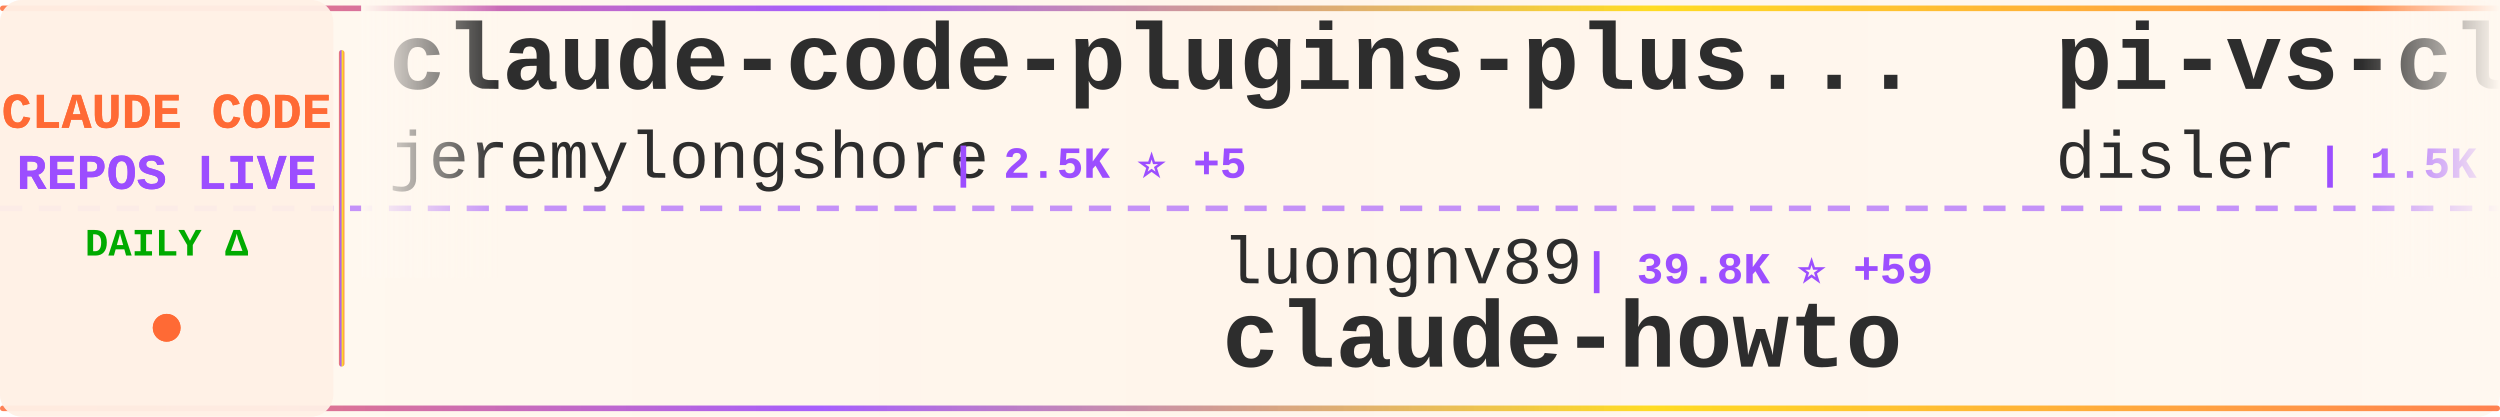
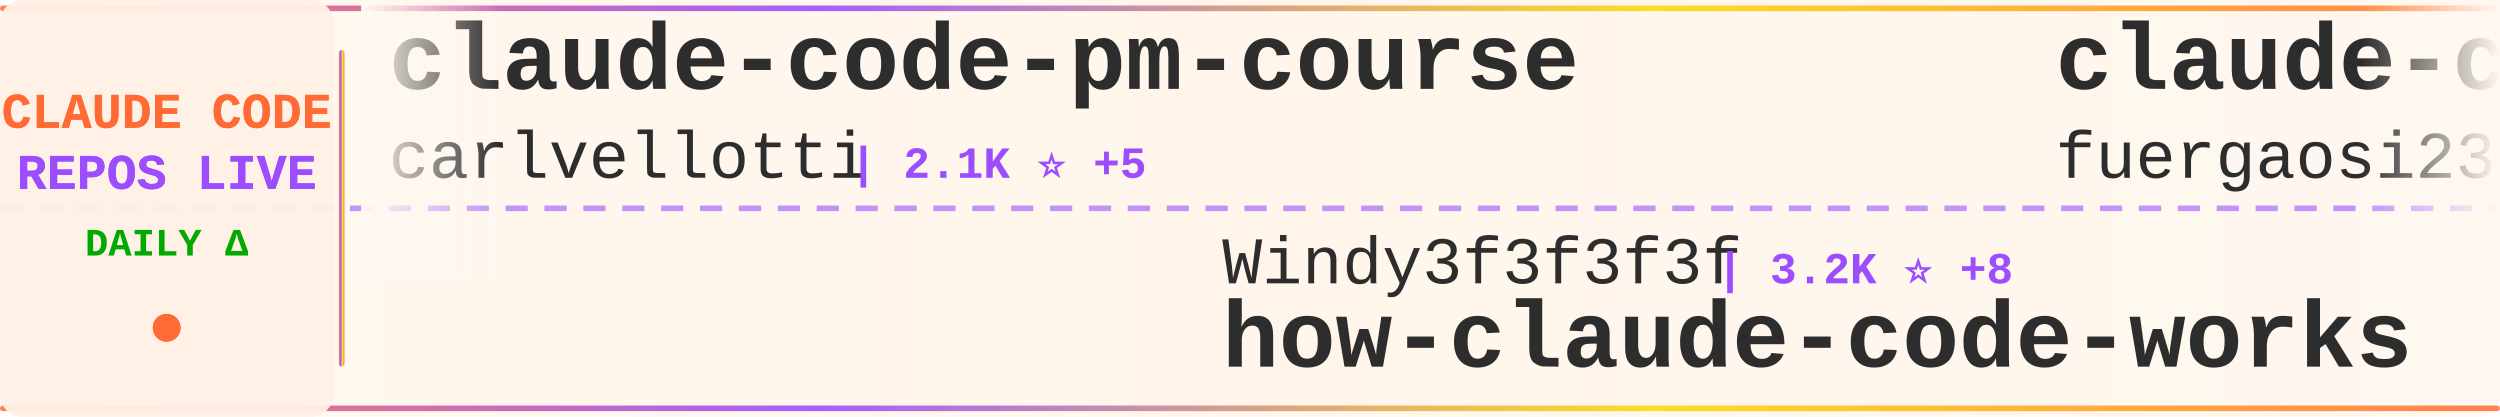
<svg xmlns="http://www.w3.org/2000/svg" width="900" height="150">
  <defs>
    <linearGradient id="tickerBg" x1="0%" y1="0%" x2="100%" y2="0%">
      <stop offset="0%" style="stop-color:#fff8f0;stop-opacity:0.98" />
      <stop offset="50%" style="stop-color:#fff5eb;stop-opacity:1" />
      <stop offset="100%" style="stop-color:#fff8f0;stop-opacity:0.98" />
    </linearGradient>
    <linearGradient id="borderGrad" x1="0%" y1="0%" x2="100%" y2="0%">
      <stop offset="0%" style="stop-color:#FF6B35;stop-opacity:0.85">
        <animate attributeName="stop-opacity" values="0.85;1;0.85" dur="2s" repeatCount="indefinite" />
      </stop>
      <stop offset="33%" style="stop-color:#9C4EFF;stop-opacity:0.9">
        <animate attributeName="stop-opacity" values="0.9;1;0.9" dur="2.2s" repeatCount="indefinite" />
      </stop>
      <stop offset="66%" style="stop-color:#FFD700;stop-opacity:0.85">
        <animate attributeName="stop-opacity" values="0.85;1;0.85" dur="1.8s" repeatCount="indefinite" />
      </stop>
      <stop offset="100%" style="stop-color:#FF6B35;stop-opacity:0.85">
        <animate attributeName="stop-opacity" values="0.85;1;0.85" dur="2s" repeatCount="indefinite" />
      </stop>
    </linearGradient>
    <filter id="textGlow">
      <feGaussianBlur stdDeviation="0.15" result="coloredBlur" />
      <feMerge>
        <feMergeNode in="coloredBlur" />
        <feMergeNode in="SourceGraphic" />
      </feMerge>
    </filter>
    <filter id="metricGlow">
      <feGaussianBlur stdDeviation="0.2" result="coloredBlur" />
      <feMerge>
        <feMergeNode in="coloredBlur" />
        <feMergeNode in="SourceGraphic" />
      </feMerge>
    </filter>
    <linearGradient id="leftFade" x1="0%" y1="0%" x2="100%" y2="0%">
      <stop offset="0%" style="stop-color:#fff8f0;stop-opacity:1" />
      <stop offset="100%" style="stop-color:#fff8f0;stop-opacity:0" />
    </linearGradient>
    <linearGradient id="rightFade" x1="0%" y1="0%" x2="100%" y2="0%">
      <stop offset="0%" style="stop-color:#fff8f0;stop-opacity:0" />
      <stop offset="100%" style="stop-color:#fff8f0;stop-opacity:1" />
    </linearGradient>
  </defs>
  <rect width="900" height="150" fill="url(#tickerBg)" rx="8" />
  <rect x="0" y="2" width="900" height="2" fill="url(#borderGrad)" rx="1" />
  <rect x="0" y="146" width="900" height="2" fill="url(#borderGrad)" rx="1" />
  <line x1="0" y1="75" x2="900" y2="75" stroke="#9C4EFF" stroke-width="2" stroke-dasharray="8 6" opacity="0.6" />
  <rect x="0" y="0" width="120" height="150" fill="#fff0e6" opacity="0.95" rx="8" />
  <text x="60" y="46" font-family="'Courier New', monospace" font-size="18" font-weight="bold" fill="#FF6B35" text-anchor="middle" filter="url(#textGlow)">
    CLAUDE CODE
  </text>
  <text x="60" y="68" font-family="'Courier New', monospace" font-size="18" font-weight="bold" fill="#9C4EFF" text-anchor="middle" filter="url(#textGlow)">
    REPOS LIVE
  </text>
  <text x="60" y="92" font-family="'Courier New', monospace" font-size="14" font-weight="bold" fill="#00aa00" text-anchor="middle">
    DAILY Δ
  </text>
  <circle cx="60" cy="118" r="5" fill="#FF6B35" filter="url(#metricGlow)">
    <animate attributeName="r" values="4;6;4" dur="1.5s" repeatCount="indefinite" />
    <animate attributeName="opacity" values="0.6;1;0.6" dur="1.5s" repeatCount="indefinite" />
  </circle>
  <rect x="122" y="18" width="2" height="114" fill="url(#borderGrad)" rx="1" />
  <clipPath id="tickerClip">
    <rect x="130" y="0" width="770" height="150" />
  </clipPath>
  <g clip-path="url(#tickerClip)">
    <g id="tickerItems">
      <animateTransform attributeName="transform" attributeType="XML" type="translate" from="0 0" to="-3000 0" dur="54s" repeatCount="indefinite" />
      <g transform="translate(0, 0)">
-         <text x="140" y="32" font-family="'Courier New', monospace" font-size="34" font-weight="bold" fill="#2d2d2d">claude-code-plugins-plus...</text>
-         <text x="140" y="64" font-family="'Courier New', monospace" font-size="24" font-weight="normal" fill="#2d2d2d" opacity="1.0">jeremylongshore</text>
-         <text x="342" y="64" font-family="'Courier New', monospace" font-size="16" font-weight="bold" fill="#9C4EFF"> | 2.5K ⭐ +5</text>
+         <text x="140" y="32" font-family="'Courier New', monospace" font-size="34" font-weight="bold" fill="#2d2d2d">claude-code-pm-course</text>
+         <text x="140" y="64" font-family="'Courier New', monospace" font-size="24" font-weight="normal" fill="#2d2d2d" opacity="1.0">carlvellotti</text>
+         <text x="306" y="64" font-family="'Courier New', monospace" font-size="16" font-weight="bold" fill="#9C4EFF"> | 2.1K ⭐ +5</text>
      </g>
      <g transform="translate(300, 0)">
-         <text x="140" y="102" font-family="'Courier New', monospace" font-size="24" font-weight="normal" fill="#2d2d2d" opacity="1.0">luongnv89</text>
-         <text x="270" y="102" font-family="'Courier New', monospace" font-size="16" font-weight="bold" fill="#9C4EFF"> | 39.8K ⭐ +59</text>
-         <text x="140" y="132" font-family="'Courier New', monospace" font-size="34" font-weight="bold" fill="#2d2d2d">claude-howto</text>
+         <text x="140" y="102" font-family="'Courier New', monospace" font-size="24" font-weight="normal" fill="#2d2d2d" opacity="1.0">Windy3f3f3f3f</text>
+         <text x="318" y="102" font-family="'Courier New', monospace" font-size="16" font-weight="bold" fill="#9C4EFF"> | 3.2K ⭐ +8</text>
+         <text x="140" y="132" font-family="'Courier New', monospace" font-size="34" font-weight="bold" fill="#2d2d2d">how-claude-code-works</text>
      </g>
      <g transform="translate(600, 0)">
-         <text x="140" y="32" font-family="'Courier New', monospace" font-size="34" font-weight="bold" fill="#2d2d2d">pi-vs-claude-code</text>
-         <text x="140" y="64" font-family="'Courier New', monospace" font-size="24" font-weight="normal" fill="#2d2d2d" opacity="1.0">disler</text>
-         <text x="234" y="64" font-family="'Courier New', monospace" font-size="16" font-weight="bold" fill="#9C4EFF"> | 1.5K ⭐ +9</text>
+         <text x="140" y="32" font-family="'Courier New', monospace" font-size="34" font-weight="bold" fill="#2d2d2d">claude-code-proxy</text>
+         <text x="140" y="64" font-family="'Courier New', monospace" font-size="24" font-weight="normal" fill="#2d2d2d" opacity="1.0">fuergaosi233</text>
+         <text x="306" y="64" font-family="'Courier New', monospace" font-size="16" font-weight="bold" fill="#9C4EFF"> | 2.7K ⭐ +4</text>
      </g>
      <g transform="translate(900, 0)">
-         <text x="140" y="102" font-family="'Courier New', monospace" font-size="24" font-weight="normal" fill="#2d2d2d" opacity="1.0">feiskyer</text>
-         <text x="258" y="102" font-family="'Courier New', monospace" font-size="16" font-weight="bold" fill="#9C4EFF"> | 1.6K ⭐ +3</text>
-         <text x="140" y="132" font-family="'Courier New', monospace" font-size="34" font-weight="bold" fill="#2d2d2d">claude-code-settings</text>
+         <text x="140" y="102" font-family="'Courier New', monospace" font-size="24" font-weight="normal" fill="#2d2d2d" opacity="1.0">affaan-m</text>
+         <text x="258" y="102" font-family="'Courier New', monospace" font-size="16" font-weight="bold" fill="#9C4EFF"> | 229.8K ⭐ +511</text>
+         <text x="140" y="132" font-family="'Courier New', monospace" font-size="34" font-weight="bold" fill="#2d2d2d">ECC</text>
      </g>
      <g transform="translate(1200, 0)">
-         <text x="140" y="32" font-family="'Courier New', monospace" font-size="34" font-weight="bold" fill="#2d2d2d">claude-code-security-rev...</text>
-         <text x="140" y="64" font-family="'Courier New', monospace" font-size="24" font-weight="normal" fill="#2d2d2d" opacity="1.0">anthropics</text>
-         <text x="282" y="64" font-family="'Courier New', monospace" font-size="16" font-weight="bold" fill="#9C4EFF"> | 5.5K ⭐ +10</text>
+         <text x="140" y="32" font-family="'Courier New', monospace" font-size="34" font-weight="bold" fill="#2d2d2d">claude-code-sourcemap</text>
+         <text x="140" y="64" font-family="'Courier New', monospace" font-size="24" font-weight="normal" fill="#2d2d2d" opacity="1.0">ChinaSiro</text>
+         <text x="270" y="64" font-family="'Courier New', monospace" font-size="16" font-weight="bold" fill="#9C4EFF"> | 9.5K ⭐ +7</text>
      </g>
      <g transform="translate(1500, 0)">
-         <text x="140" y="102" font-family="'Courier New', monospace" font-size="24" font-weight="normal" fill="#2d2d2d" opacity="1.0">zebbern</text>
-         <text x="246" y="102" font-family="'Courier New', monospace" font-size="16" font-weight="bold" fill="#9C4EFF"> | 4.4K ⭐ +8</text>
-         <text x="140" y="132" font-family="'Courier New', monospace" font-size="34" font-weight="bold" fill="#2d2d2d">claude-code-guide</text>
+         <text x="140" y="102" font-family="'Courier New', monospace" font-size="24" font-weight="normal" fill="#2d2d2d" opacity="1.0">fazxes</text>
+         <text x="234" y="102" font-family="'Courier New', monospace" font-size="16" font-weight="bold" fill="#9C4EFF"> | 225 ⭐</text>
+         <text x="140" y="132" font-family="'Courier New', monospace" font-size="34" font-weight="bold" fill="#2d2d2d">Claude-code</text>
      </g>
      <g transform="translate(1800, 0)">
-         <text x="140" y="32" font-family="'Courier New', monospace" font-size="34" font-weight="bold" fill="#2d2d2d">claude-code-source</text>
-         <text x="140" y="64" font-family="'Courier New', monospace" font-size="24" font-weight="normal" fill="#2d2d2d" opacity="1.0">hangsman</text>
-         <text x="258" y="64" font-family="'Courier New', monospace" font-size="16" font-weight="bold" fill="#9C4EFF"> | 787 ⭐</text>
+         <text x="140" y="32" font-family="'Courier New', monospace" font-size="34" font-weight="bold" fill="#2d2d2d">claude-code-transcripts</text>
+         <text x="140" y="64" font-family="'Courier New', monospace" font-size="24" font-weight="normal" fill="#2d2d2d" opacity="1.0">simonw</text>
+         <text x="234" y="64" font-family="'Courier New', monospace" font-size="16" font-weight="bold" fill="#9C4EFF"> | 1.6K ⭐</text>
      </g>
      <g transform="translate(2100, 0)">
-         <text x="140" y="102" font-family="'Courier New', monospace" font-size="24" font-weight="normal" fill="#2d2d2d" opacity="1.0">frankbria</text>
-         <text x="270" y="102" font-family="'Courier New', monospace" font-size="16" font-weight="bold" fill="#9C4EFF"> | 9.5K ⭐ +7</text>
-         <text x="140" y="132" font-family="'Courier New', monospace" font-size="34" font-weight="bold" fill="#2d2d2d">ralph-claude-code</text>
+         <text x="140" y="102" font-family="'Courier New', monospace" font-size="24" font-weight="normal" fill="#2d2d2d" opacity="1.0">multica-ai</text>
+         <text x="282" y="102" font-family="'Courier New', monospace" font-size="16" font-weight="bold" fill="#9C4EFF"> | 192.3K ⭐ +683</text>
+         <text x="140" y="132" font-family="'Courier New', monospace" font-size="34" font-weight="bold" fill="#2d2d2d">andrej-karpathy-skills</text>
      </g>
      <g transform="translate(2400, 0)">
-         <text x="140" y="32" font-family="'Courier New', monospace" font-size="34" font-weight="bold" fill="#2d2d2d">how-claude-code-works</text>
-         <text x="140" y="64" font-family="'Courier New', monospace" font-size="24" font-weight="normal" fill="#2d2d2d" opacity="1.0">Windy3f3f3f3f</text>
-         <text x="318" y="64" font-family="'Courier New', monospace" font-size="16" font-weight="bold" fill="#9C4EFF"> | 3.2K ⭐ +11</text>
+         <text x="140" y="32" font-family="'Courier New', monospace" font-size="34" font-weight="bold" fill="#2d2d2d">claude-code-rev</text>
+         <text x="140" y="64" font-family="'Courier New', monospace" font-size="24" font-weight="normal" fill="#2d2d2d" opacity="1.0">oboard</text>
+         <text x="234" y="64" font-family="'Courier New', monospace" font-size="16" font-weight="bold" fill="#9C4EFF"> | 3.3K ⭐ +1</text>
      </g>
      <g transform="translate(2700, 0)">
-         <text x="140" y="102" font-family="'Courier New', monospace" font-size="24" font-weight="normal" fill="#2d2d2d" opacity="1.0">Donchitos</text>
-         <text x="270" y="102" font-family="'Courier New', monospace" font-size="16" font-weight="bold" fill="#9C4EFF"> | 23.0K ⭐ +62</text>
-         <text x="140" y="132" font-family="'Courier New', monospace" font-size="34" font-weight="bold" fill="#2d2d2d">Claude-Code-Game-Studios</text>
+         <text x="140" y="102" font-family="'Courier New', monospace" font-size="24" font-weight="normal" fill="#2d2d2d" opacity="1.0">kodu-ai</text>
+         <text x="246" y="102" font-family="'Courier New', monospace" font-size="16" font-weight="bold" fill="#9C4EFF"> | 5.3K ⭐</text>
+         <text x="140" y="132" font-family="'Courier New', monospace" font-size="34" font-weight="bold" fill="#2d2d2d">claude-coder</text>
      </g>
      <g transform="translate(3000, 0)">
-         <text x="140" y="32" font-family="'Courier New', monospace" font-size="34" font-weight="bold" fill="#2d2d2d">claude-code-plugins-plus...</text>
-         <text x="140" y="64" font-family="'Courier New', monospace" font-size="24" font-weight="normal" fill="#2d2d2d" opacity="1.0">jeremylongshore</text>
-         <text x="342" y="64" font-family="'Courier New', monospace" font-size="16" font-weight="bold" fill="#9C4EFF"> | 2.5K ⭐ +5</text>
+         <text x="140" y="32" font-family="'Courier New', monospace" font-size="34" font-weight="bold" fill="#2d2d2d">claude-code-pm-course</text>
+         <text x="140" y="64" font-family="'Courier New', monospace" font-size="24" font-weight="normal" fill="#2d2d2d" opacity="1.0">carlvellotti</text>
+         <text x="306" y="64" font-family="'Courier New', monospace" font-size="16" font-weight="bold" fill="#9C4EFF"> | 2.1K ⭐ +5</text>
      </g>
      <g transform="translate(3300, 0)">
-         <text x="140" y="102" font-family="'Courier New', monospace" font-size="24" font-weight="normal" fill="#2d2d2d" opacity="1.0">luongnv89</text>
-         <text x="270" y="102" font-family="'Courier New', monospace" font-size="16" font-weight="bold" fill="#9C4EFF"> | 39.8K ⭐ +59</text>
-         <text x="140" y="132" font-family="'Courier New', monospace" font-size="34" font-weight="bold" fill="#2d2d2d">claude-howto</text>
+         <text x="140" y="102" font-family="'Courier New', monospace" font-size="24" font-weight="normal" fill="#2d2d2d" opacity="1.0">Windy3f3f3f3f</text>
+         <text x="318" y="102" font-family="'Courier New', monospace" font-size="16" font-weight="bold" fill="#9C4EFF"> | 3.2K ⭐ +8</text>
+         <text x="140" y="132" font-family="'Courier New', monospace" font-size="34" font-weight="bold" fill="#2d2d2d">how-claude-code-works</text>
      </g>
      <g transform="translate(3600, 0)">
-         <text x="140" y="32" font-family="'Courier New', monospace" font-size="34" font-weight="bold" fill="#2d2d2d">pi-vs-claude-code</text>
-         <text x="140" y="64" font-family="'Courier New', monospace" font-size="24" font-weight="normal" fill="#2d2d2d" opacity="1.0">disler</text>
-         <text x="234" y="64" font-family="'Courier New', monospace" font-size="16" font-weight="bold" fill="#9C4EFF"> | 1.5K ⭐ +9</text>
+         <text x="140" y="32" font-family="'Courier New', monospace" font-size="34" font-weight="bold" fill="#2d2d2d">claude-code-proxy</text>
+         <text x="140" y="64" font-family="'Courier New', monospace" font-size="24" font-weight="normal" fill="#2d2d2d" opacity="1.0">fuergaosi233</text>
+         <text x="306" y="64" font-family="'Courier New', monospace" font-size="16" font-weight="bold" fill="#9C4EFF"> | 2.7K ⭐ +4</text>
      </g>
      <g transform="translate(3900, 0)">
-         <text x="140" y="102" font-family="'Courier New', monospace" font-size="24" font-weight="normal" fill="#2d2d2d" opacity="1.0">feiskyer</text>
-         <text x="258" y="102" font-family="'Courier New', monospace" font-size="16" font-weight="bold" fill="#9C4EFF"> | 1.6K ⭐ +3</text>
-         <text x="140" y="132" font-family="'Courier New', monospace" font-size="34" font-weight="bold" fill="#2d2d2d">claude-code-settings</text>
+         <text x="140" y="102" font-family="'Courier New', monospace" font-size="24" font-weight="normal" fill="#2d2d2d" opacity="1.0">affaan-m</text>
+         <text x="258" y="102" font-family="'Courier New', monospace" font-size="16" font-weight="bold" fill="#9C4EFF"> | 229.8K ⭐ +511</text>
+         <text x="140" y="132" font-family="'Courier New', monospace" font-size="34" font-weight="bold" fill="#2d2d2d">ECC</text>
      </g>
    </g>
  </g>
  <rect x="130" y="0" width="50" height="100" fill="url(#leftFade)" />
  <rect x="850" y="0" width="50" height="100" fill="url(#rightFade)" />
</svg>
